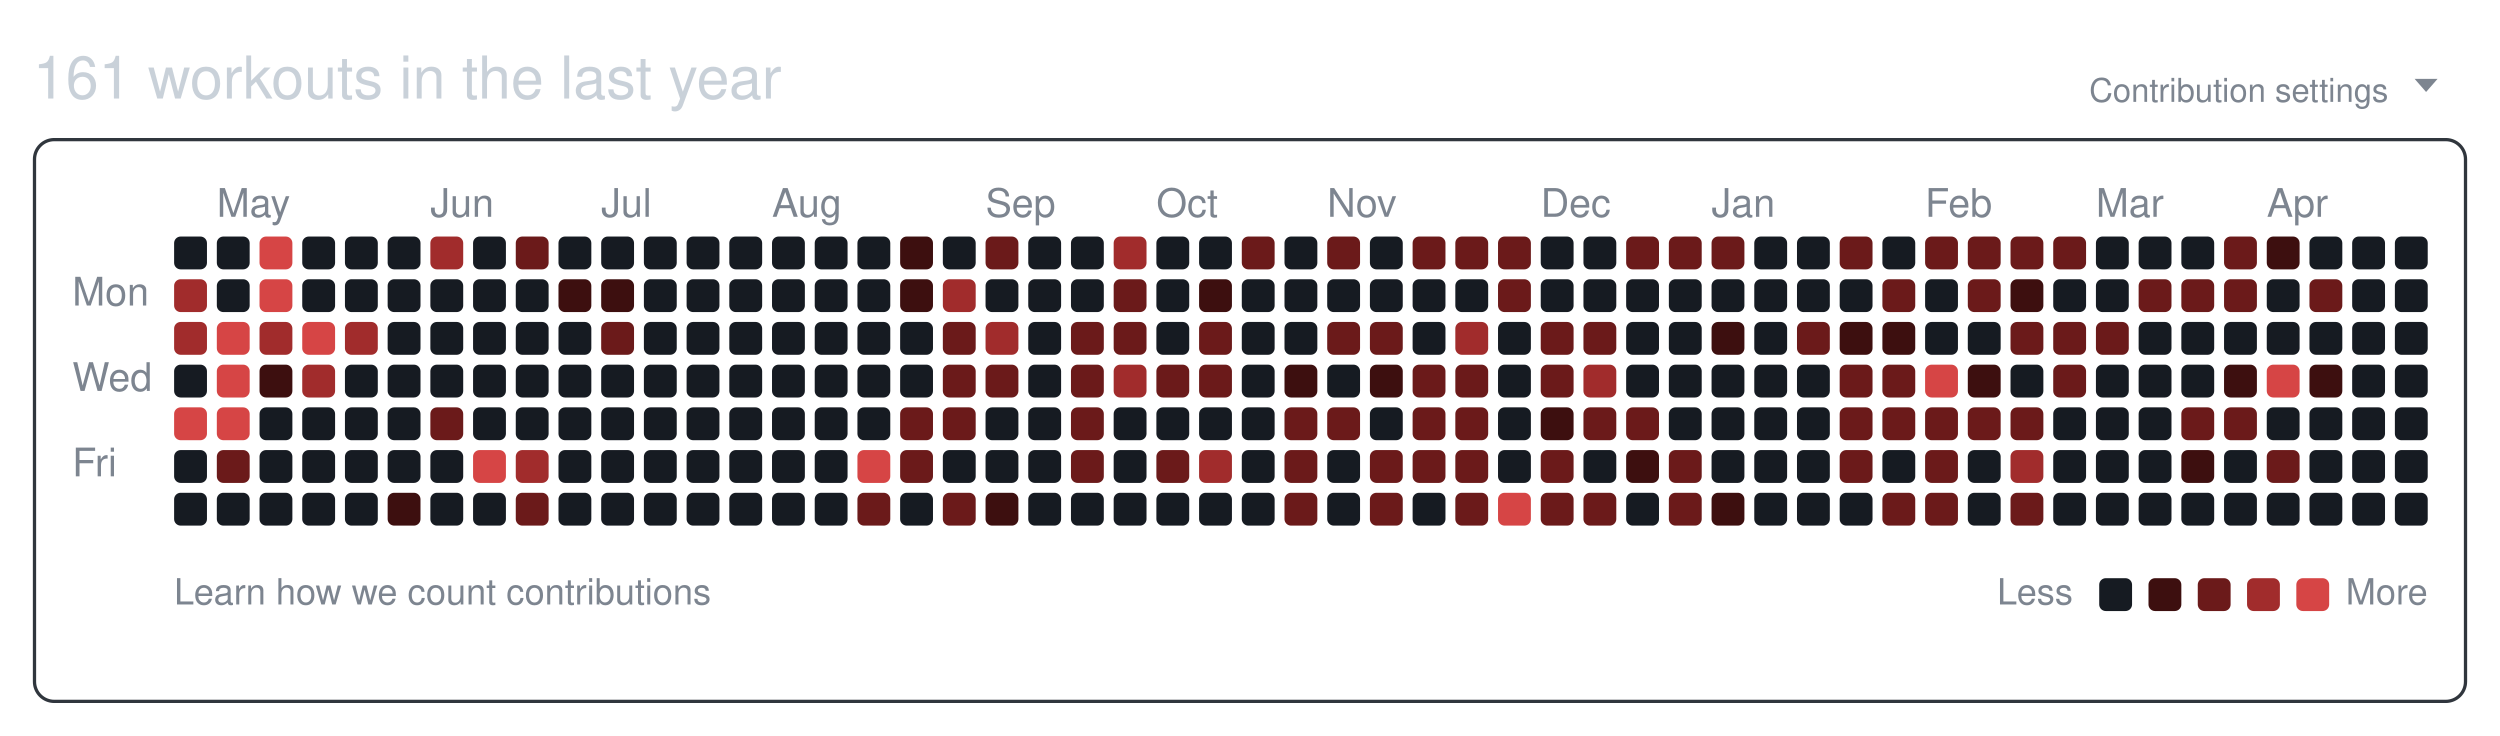
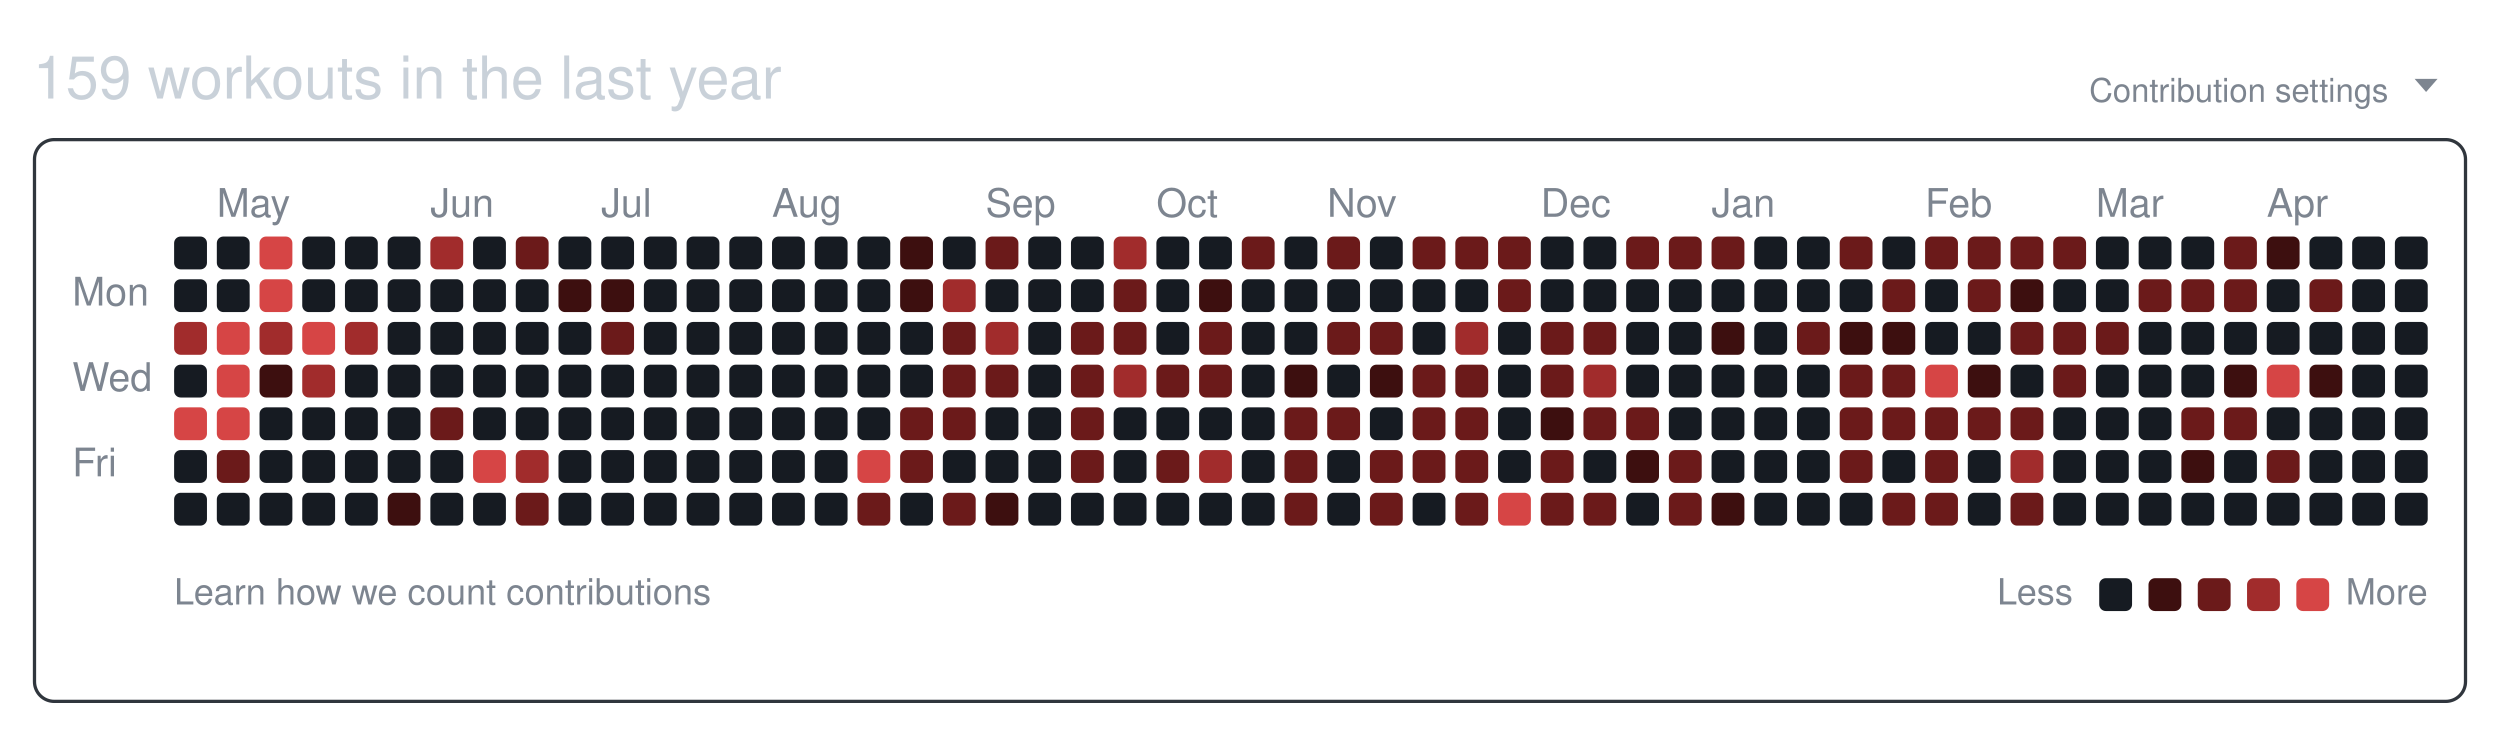
<svg xmlns="http://www.w3.org/2000/svg" width="761" height="224" viewBox="0 0 761 224" role="img" aria-labelledby="git-big-title">
-   <text class="summary" x="10" y="30" fill="#c9d1d9" font-size="18" font-family="-apple-system,BlinkMacSystemFont,Segoe UI,Helvetica,Arial,sans-serif">161 workouts in the last year</text>
+   <text class="summary" x="10" y="30" fill="#c9d1d9" font-size="18" font-family="-apple-system,BlinkMacSystemFont,Segoe UI,Helvetica,Arial,sans-serif">159 workouts in the last year</text>
  <text class="settings" x="727" y="31" text-anchor="end" fill="#7d8590" font-size="10" font-family="-apple-system,BlinkMacSystemFont,Segoe UI,Helvetica,Arial,sans-serif">Contribution settings</text>
  <path class="settings-caret" d="M0 0h7l-3.5 4z" fill="#7d8590" transform="translate(735,24)" />
  <rect class="card" x="10.5" y="42.5" width="740" height="171" rx="6" ry="6" fill="none" stroke="#30363d" />
  <text class="month" x="66" y="66" fill="#7d8590" font-size="12" font-family="-apple-system,BlinkMacSystemFont,Segoe UI,Helvetica,Arial,sans-serif">May</text>
  <text class="month" x="131" y="66" fill="#7d8590" font-size="12" font-family="-apple-system,BlinkMacSystemFont,Segoe UI,Helvetica,Arial,sans-serif">Jun</text>
  <text class="month" x="183" y="66" fill="#7d8590" font-size="12" font-family="-apple-system,BlinkMacSystemFont,Segoe UI,Helvetica,Arial,sans-serif">Jul</text>
  <text class="month" x="235" y="66" fill="#7d8590" font-size="12" font-family="-apple-system,BlinkMacSystemFont,Segoe UI,Helvetica,Arial,sans-serif">Aug</text>
  <text class="month" x="300" y="66" fill="#7d8590" font-size="12" font-family="-apple-system,BlinkMacSystemFont,Segoe UI,Helvetica,Arial,sans-serif">Sep</text>
  <text class="month" x="352" y="66" fill="#7d8590" font-size="12" font-family="-apple-system,BlinkMacSystemFont,Segoe UI,Helvetica,Arial,sans-serif">Oct</text>
  <text class="month" x="404" y="66" fill="#7d8590" font-size="12" font-family="-apple-system,BlinkMacSystemFont,Segoe UI,Helvetica,Arial,sans-serif">Nov</text>
  <text class="month" x="469" y="66" fill="#7d8590" font-size="12" font-family="-apple-system,BlinkMacSystemFont,Segoe UI,Helvetica,Arial,sans-serif">Dec</text>
  <text class="month" x="521" y="66" fill="#7d8590" font-size="12" font-family="-apple-system,BlinkMacSystemFont,Segoe UI,Helvetica,Arial,sans-serif">Jan</text>
  <text class="month" x="586" y="66" fill="#7d8590" font-size="12" font-family="-apple-system,BlinkMacSystemFont,Segoe UI,Helvetica,Arial,sans-serif">Feb</text>
  <text class="month" x="638" y="66" fill="#7d8590" font-size="12" font-family="-apple-system,BlinkMacSystemFont,Segoe UI,Helvetica,Arial,sans-serif">Mar</text>
  <text class="month" x="690" y="66" fill="#7d8590" font-size="12" font-family="-apple-system,BlinkMacSystemFont,Segoe UI,Helvetica,Arial,sans-serif">Apr</text>
  <text class="wday" x="22" y="93" fill="#7d8590" font-size="12" font-family="-apple-system,BlinkMacSystemFont,Segoe UI,Helvetica,Arial,sans-serif">Mon</text>
  <text class="wday" x="22" y="119" fill="#7d8590" font-size="12" font-family="-apple-system,BlinkMacSystemFont,Segoe UI,Helvetica,Arial,sans-serif">Wed</text>
  <text class="wday" x="22" y="145" fill="#7d8590" font-size="12" font-family="-apple-system,BlinkMacSystemFont,Segoe UI,Helvetica,Arial,sans-serif">Fri</text>
  <g>
    <rect class="day" width="10" height="10" x="53" y="72" rx="2" ry="2" data-date="2025-04-20" data-level="0" fill="#161b22" />
-     <rect class="day" width="10" height="10" x="53" y="85" rx="2" ry="2" data-date="2025-04-21" data-level="3" fill="#a12c2c" />
+     <rect class="day" width="10" height="10" x="53" y="85" rx="2" ry="2" data-date="2025-04-21" data-level="0" fill="#161b22" />
    <rect class="day" width="10" height="10" x="53" y="98" rx="2" ry="2" data-date="2025-04-22" data-level="3" fill="#a12c2c" />
    <rect class="day" width="10" height="10" x="53" y="111" rx="2" ry="2" data-date="2025-04-23" data-level="0" fill="#161b22" />
    <rect class="day" width="10" height="10" x="53" y="124" rx="2" ry="2" data-date="2025-04-24" data-level="4" fill="#d64545" />
    <rect class="day" width="10" height="10" x="53" y="137" rx="2" ry="2" data-date="2025-04-25" data-level="0" fill="#161b22" />
    <rect class="day" width="10" height="10" x="53" y="150" rx="2" ry="2" data-date="2025-04-26" data-level="0" fill="#161b22" />
    <rect class="day" width="10" height="10" x="66" y="72" rx="2" ry="2" data-date="2025-04-27" data-level="0" fill="#161b22" />
    <rect class="day" width="10" height="10" x="66" y="85" rx="2" ry="2" data-date="2025-04-28" data-level="0" fill="#161b22" />
    <rect class="day" width="10" height="10" x="66" y="98" rx="2" ry="2" data-date="2025-04-29" data-level="4" fill="#d64545" />
    <rect class="day" width="10" height="10" x="66" y="111" rx="2" ry="2" data-date="2025-04-30" data-level="4" fill="#d64545" />
    <rect class="day" width="10" height="10" x="66" y="124" rx="2" ry="2" data-date="2025-05-01" data-level="4" fill="#d64545" />
    <rect class="day" width="10" height="10" x="66" y="137" rx="2" ry="2" data-date="2025-05-02" data-level="2" fill="#6b1a1a" />
    <rect class="day" width="10" height="10" x="66" y="150" rx="2" ry="2" data-date="2025-05-03" data-level="0" fill="#161b22" />
    <rect class="day" width="10" height="10" x="79" y="72" rx="2" ry="2" data-date="2025-05-04" data-level="4" fill="#d64545" />
    <rect class="day" width="10" height="10" x="79" y="85" rx="2" ry="2" data-date="2025-05-05" data-level="4" fill="#d64545" />
    <rect class="day" width="10" height="10" x="79" y="98" rx="2" ry="2" data-date="2025-05-06" data-level="3" fill="#a12c2c" />
    <rect class="day" width="10" height="10" x="79" y="111" rx="2" ry="2" data-date="2025-05-07" data-level="1" fill="#3d0f0f" />
    <rect class="day" width="10" height="10" x="79" y="124" rx="2" ry="2" data-date="2025-05-08" data-level="0" fill="#161b22" />
    <rect class="day" width="10" height="10" x="79" y="137" rx="2" ry="2" data-date="2025-05-09" data-level="0" fill="#161b22" />
    <rect class="day" width="10" height="10" x="79" y="150" rx="2" ry="2" data-date="2025-05-10" data-level="0" fill="#161b22" />
    <rect class="day" width="10" height="10" x="92" y="72" rx="2" ry="2" data-date="2025-05-11" data-level="0" fill="#161b22" />
    <rect class="day" width="10" height="10" x="92" y="85" rx="2" ry="2" data-date="2025-05-12" data-level="0" fill="#161b22" />
    <rect class="day" width="10" height="10" x="92" y="98" rx="2" ry="2" data-date="2025-05-13" data-level="4" fill="#d64545" />
    <rect class="day" width="10" height="10" x="92" y="111" rx="2" ry="2" data-date="2025-05-14" data-level="3" fill="#a12c2c" />
    <rect class="day" width="10" height="10" x="92" y="124" rx="2" ry="2" data-date="2025-05-15" data-level="0" fill="#161b22" />
    <rect class="day" width="10" height="10" x="92" y="137" rx="2" ry="2" data-date="2025-05-16" data-level="0" fill="#161b22" />
    <rect class="day" width="10" height="10" x="92" y="150" rx="2" ry="2" data-date="2025-05-17" data-level="0" fill="#161b22" />
    <rect class="day" width="10" height="10" x="105" y="72" rx="2" ry="2" data-date="2025-05-18" data-level="0" fill="#161b22" />
    <rect class="day" width="10" height="10" x="105" y="85" rx="2" ry="2" data-date="2025-05-19" data-level="0" fill="#161b22" />
    <rect class="day" width="10" height="10" x="105" y="98" rx="2" ry="2" data-date="2025-05-20" data-level="3" fill="#a12c2c" />
    <rect class="day" width="10" height="10" x="105" y="111" rx="2" ry="2" data-date="2025-05-21" data-level="0" fill="#161b22" />
    <rect class="day" width="10" height="10" x="105" y="124" rx="2" ry="2" data-date="2025-05-22" data-level="0" fill="#161b22" />
    <rect class="day" width="10" height="10" x="105" y="137" rx="2" ry="2" data-date="2025-05-23" data-level="0" fill="#161b22" />
    <rect class="day" width="10" height="10" x="105" y="150" rx="2" ry="2" data-date="2025-05-24" data-level="0" fill="#161b22" />
    <rect class="day" width="10" height="10" x="118" y="72" rx="2" ry="2" data-date="2025-05-25" data-level="0" fill="#161b22" />
    <rect class="day" width="10" height="10" x="118" y="85" rx="2" ry="2" data-date="2025-05-26" data-level="0" fill="#161b22" />
    <rect class="day" width="10" height="10" x="118" y="98" rx="2" ry="2" data-date="2025-05-27" data-level="0" fill="#161b22" />
    <rect class="day" width="10" height="10" x="118" y="111" rx="2" ry="2" data-date="2025-05-28" data-level="0" fill="#161b22" />
    <rect class="day" width="10" height="10" x="118" y="124" rx="2" ry="2" data-date="2025-05-29" data-level="0" fill="#161b22" />
    <rect class="day" width="10" height="10" x="118" y="137" rx="2" ry="2" data-date="2025-05-30" data-level="0" fill="#161b22" />
    <rect class="day" width="10" height="10" x="118" y="150" rx="2" ry="2" data-date="2025-05-31" data-level="1" fill="#3d0f0f" />
    <rect class="day" width="10" height="10" x="131" y="72" rx="2" ry="2" data-date="2025-06-01" data-level="3" fill="#a12c2c" />
    <rect class="day" width="10" height="10" x="131" y="85" rx="2" ry="2" data-date="2025-06-02" data-level="0" fill="#161b22" />
    <rect class="day" width="10" height="10" x="131" y="98" rx="2" ry="2" data-date="2025-06-03" data-level="0" fill="#161b22" />
    <rect class="day" width="10" height="10" x="131" y="111" rx="2" ry="2" data-date="2025-06-04" data-level="0" fill="#161b22" />
    <rect class="day" width="10" height="10" x="131" y="124" rx="2" ry="2" data-date="2025-06-05" data-level="2" fill="#6b1a1a" />
    <rect class="day" width="10" height="10" x="131" y="137" rx="2" ry="2" data-date="2025-06-06" data-level="0" fill="#161b22" />
    <rect class="day" width="10" height="10" x="131" y="150" rx="2" ry="2" data-date="2025-06-07" data-level="0" fill="#161b22" />
    <rect class="day" width="10" height="10" x="144" y="72" rx="2" ry="2" data-date="2025-06-08" data-level="0" fill="#161b22" />
    <rect class="day" width="10" height="10" x="144" y="85" rx="2" ry="2" data-date="2025-06-09" data-level="0" fill="#161b22" />
    <rect class="day" width="10" height="10" x="144" y="98" rx="2" ry="2" data-date="2025-06-10" data-level="0" fill="#161b22" />
    <rect class="day" width="10" height="10" x="144" y="111" rx="2" ry="2" data-date="2025-06-11" data-level="0" fill="#161b22" />
    <rect class="day" width="10" height="10" x="144" y="124" rx="2" ry="2" data-date="2025-06-12" data-level="0" fill="#161b22" />
    <rect class="day" width="10" height="10" x="144" y="137" rx="2" ry="2" data-date="2025-06-13" data-level="4" fill="#d64545" />
    <rect class="day" width="10" height="10" x="144" y="150" rx="2" ry="2" data-date="2025-06-14" data-level="0" fill="#161b22" />
    <rect class="day" width="10" height="10" x="157" y="72" rx="2" ry="2" data-date="2025-06-15" data-level="2" fill="#6b1a1a" />
    <rect class="day" width="10" height="10" x="157" y="85" rx="2" ry="2" data-date="2025-06-16" data-level="0" fill="#161b22" />
    <rect class="day" width="10" height="10" x="157" y="98" rx="2" ry="2" data-date="2025-06-17" data-level="0" fill="#161b22" />
    <rect class="day" width="10" height="10" x="157" y="111" rx="2" ry="2" data-date="2025-06-18" data-level="0" fill="#161b22" />
    <rect class="day" width="10" height="10" x="157" y="124" rx="2" ry="2" data-date="2025-06-19" data-level="0" fill="#161b22" />
    <rect class="day" width="10" height="10" x="157" y="137" rx="2" ry="2" data-date="2025-06-20" data-level="3" fill="#a12c2c" />
    <rect class="day" width="10" height="10" x="157" y="150" rx="2" ry="2" data-date="2025-06-21" data-level="2" fill="#6b1a1a" />
    <rect class="day" width="10" height="10" x="170" y="72" rx="2" ry="2" data-date="2025-06-22" data-level="0" fill="#161b22" />
    <rect class="day" width="10" height="10" x="170" y="85" rx="2" ry="2" data-date="2025-06-23" data-level="1" fill="#3d0f0f" />
    <rect class="day" width="10" height="10" x="170" y="98" rx="2" ry="2" data-date="2025-06-24" data-level="0" fill="#161b22" />
    <rect class="day" width="10" height="10" x="170" y="111" rx="2" ry="2" data-date="2025-06-25" data-level="0" fill="#161b22" />
    <rect class="day" width="10" height="10" x="170" y="124" rx="2" ry="2" data-date="2025-06-26" data-level="0" fill="#161b22" />
    <rect class="day" width="10" height="10" x="170" y="137" rx="2" ry="2" data-date="2025-06-27" data-level="0" fill="#161b22" />
    <rect class="day" width="10" height="10" x="170" y="150" rx="2" ry="2" data-date="2025-06-28" data-level="0" fill="#161b22" />
    <rect class="day" width="10" height="10" x="183" y="72" rx="2" ry="2" data-date="2025-06-29" data-level="0" fill="#161b22" />
    <rect class="day" width="10" height="10" x="183" y="85" rx="2" ry="2" data-date="2025-06-30" data-level="1" fill="#3d0f0f" />
    <rect class="day" width="10" height="10" x="183" y="98" rx="2" ry="2" data-date="2025-07-01" data-level="2" fill="#6b1a1a" />
    <rect class="day" width="10" height="10" x="183" y="111" rx="2" ry="2" data-date="2025-07-02" data-level="0" fill="#161b22" />
    <rect class="day" width="10" height="10" x="183" y="124" rx="2" ry="2" data-date="2025-07-03" data-level="0" fill="#161b22" />
    <rect class="day" width="10" height="10" x="183" y="137" rx="2" ry="2" data-date="2025-07-04" data-level="0" fill="#161b22" />
    <rect class="day" width="10" height="10" x="183" y="150" rx="2" ry="2" data-date="2025-07-05" data-level="0" fill="#161b22" />
    <rect class="day" width="10" height="10" x="196" y="72" rx="2" ry="2" data-date="2025-07-06" data-level="0" fill="#161b22" />
    <rect class="day" width="10" height="10" x="196" y="85" rx="2" ry="2" data-date="2025-07-07" data-level="0" fill="#161b22" />
    <rect class="day" width="10" height="10" x="196" y="98" rx="2" ry="2" data-date="2025-07-08" data-level="0" fill="#161b22" />
    <rect class="day" width="10" height="10" x="196" y="111" rx="2" ry="2" data-date="2025-07-09" data-level="0" fill="#161b22" />
    <rect class="day" width="10" height="10" x="196" y="124" rx="2" ry="2" data-date="2025-07-10" data-level="0" fill="#161b22" />
    <rect class="day" width="10" height="10" x="196" y="137" rx="2" ry="2" data-date="2025-07-11" data-level="0" fill="#161b22" />
    <rect class="day" width="10" height="10" x="196" y="150" rx="2" ry="2" data-date="2025-07-12" data-level="0" fill="#161b22" />
    <rect class="day" width="10" height="10" x="209" y="72" rx="2" ry="2" data-date="2025-07-13" data-level="0" fill="#161b22" />
    <rect class="day" width="10" height="10" x="209" y="85" rx="2" ry="2" data-date="2025-07-14" data-level="0" fill="#161b22" />
    <rect class="day" width="10" height="10" x="209" y="98" rx="2" ry="2" data-date="2025-07-15" data-level="0" fill="#161b22" />
    <rect class="day" width="10" height="10" x="209" y="111" rx="2" ry="2" data-date="2025-07-16" data-level="0" fill="#161b22" />
    <rect class="day" width="10" height="10" x="209" y="124" rx="2" ry="2" data-date="2025-07-17" data-level="0" fill="#161b22" />
    <rect class="day" width="10" height="10" x="209" y="137" rx="2" ry="2" data-date="2025-07-18" data-level="0" fill="#161b22" />
    <rect class="day" width="10" height="10" x="209" y="150" rx="2" ry="2" data-date="2025-07-19" data-level="0" fill="#161b22" />
    <rect class="day" width="10" height="10" x="222" y="72" rx="2" ry="2" data-date="2025-07-20" data-level="0" fill="#161b22" />
    <rect class="day" width="10" height="10" x="222" y="85" rx="2" ry="2" data-date="2025-07-21" data-level="0" fill="#161b22" />
    <rect class="day" width="10" height="10" x="222" y="98" rx="2" ry="2" data-date="2025-07-22" data-level="0" fill="#161b22" />
    <rect class="day" width="10" height="10" x="222" y="111" rx="2" ry="2" data-date="2025-07-23" data-level="0" fill="#161b22" />
    <rect class="day" width="10" height="10" x="222" y="124" rx="2" ry="2" data-date="2025-07-24" data-level="0" fill="#161b22" />
    <rect class="day" width="10" height="10" x="222" y="137" rx="2" ry="2" data-date="2025-07-25" data-level="0" fill="#161b22" />
    <rect class="day" width="10" height="10" x="222" y="150" rx="2" ry="2" data-date="2025-07-26" data-level="0" fill="#161b22" />
    <rect class="day" width="10" height="10" x="235" y="72" rx="2" ry="2" data-date="2025-07-27" data-level="0" fill="#161b22" />
    <rect class="day" width="10" height="10" x="235" y="85" rx="2" ry="2" data-date="2025-07-28" data-level="0" fill="#161b22" />
    <rect class="day" width="10" height="10" x="235" y="98" rx="2" ry="2" data-date="2025-07-29" data-level="0" fill="#161b22" />
    <rect class="day" width="10" height="10" x="235" y="111" rx="2" ry="2" data-date="2025-07-30" data-level="0" fill="#161b22" />
    <rect class="day" width="10" height="10" x="235" y="124" rx="2" ry="2" data-date="2025-07-31" data-level="0" fill="#161b22" />
    <rect class="day" width="10" height="10" x="235" y="137" rx="2" ry="2" data-date="2025-08-01" data-level="0" fill="#161b22" />
    <rect class="day" width="10" height="10" x="235" y="150" rx="2" ry="2" data-date="2025-08-02" data-level="0" fill="#161b22" />
    <rect class="day" width="10" height="10" x="248" y="72" rx="2" ry="2" data-date="2025-08-03" data-level="0" fill="#161b22" />
    <rect class="day" width="10" height="10" x="248" y="85" rx="2" ry="2" data-date="2025-08-04" data-level="0" fill="#161b22" />
    <rect class="day" width="10" height="10" x="248" y="98" rx="2" ry="2" data-date="2025-08-05" data-level="0" fill="#161b22" />
    <rect class="day" width="10" height="10" x="248" y="111" rx="2" ry="2" data-date="2025-08-06" data-level="0" fill="#161b22" />
    <rect class="day" width="10" height="10" x="248" y="124" rx="2" ry="2" data-date="2025-08-07" data-level="0" fill="#161b22" />
    <rect class="day" width="10" height="10" x="248" y="137" rx="2" ry="2" data-date="2025-08-08" data-level="0" fill="#161b22" />
    <rect class="day" width="10" height="10" x="248" y="150" rx="2" ry="2" data-date="2025-08-09" data-level="0" fill="#161b22" />
    <rect class="day" width="10" height="10" x="261" y="72" rx="2" ry="2" data-date="2025-08-10" data-level="0" fill="#161b22" />
    <rect class="day" width="10" height="10" x="261" y="85" rx="2" ry="2" data-date="2025-08-11" data-level="0" fill="#161b22" />
    <rect class="day" width="10" height="10" x="261" y="98" rx="2" ry="2" data-date="2025-08-12" data-level="0" fill="#161b22" />
    <rect class="day" width="10" height="10" x="261" y="111" rx="2" ry="2" data-date="2025-08-13" data-level="0" fill="#161b22" />
    <rect class="day" width="10" height="10" x="261" y="124" rx="2" ry="2" data-date="2025-08-14" data-level="0" fill="#161b22" />
    <rect class="day" width="10" height="10" x="261" y="137" rx="2" ry="2" data-date="2025-08-15" data-level="4" fill="#d64545" />
    <rect class="day" width="10" height="10" x="261" y="150" rx="2" ry="2" data-date="2025-08-16" data-level="2" fill="#6b1a1a" />
    <rect class="day" width="10" height="10" x="274" y="72" rx="2" ry="2" data-date="2025-08-17" data-level="1" fill="#3d0f0f" />
    <rect class="day" width="10" height="10" x="274" y="85" rx="2" ry="2" data-date="2025-08-18" data-level="1" fill="#3d0f0f" />
    <rect class="day" width="10" height="10" x="274" y="98" rx="2" ry="2" data-date="2025-08-19" data-level="0" fill="#161b22" />
    <rect class="day" width="10" height="10" x="274" y="111" rx="2" ry="2" data-date="2025-08-20" data-level="0" fill="#161b22" />
    <rect class="day" width="10" height="10" x="274" y="124" rx="2" ry="2" data-date="2025-08-21" data-level="2" fill="#6b1a1a" />
    <rect class="day" width="10" height="10" x="274" y="137" rx="2" ry="2" data-date="2025-08-22" data-level="2" fill="#6b1a1a" />
    <rect class="day" width="10" height="10" x="274" y="150" rx="2" ry="2" data-date="2025-08-23" data-level="0" fill="#161b22" />
    <rect class="day" width="10" height="10" x="287" y="72" rx="2" ry="2" data-date="2025-08-24" data-level="0" fill="#161b22" />
    <rect class="day" width="10" height="10" x="287" y="85" rx="2" ry="2" data-date="2025-08-25" data-level="3" fill="#a12c2c" />
    <rect class="day" width="10" height="10" x="287" y="98" rx="2" ry="2" data-date="2025-08-26" data-level="2" fill="#6b1a1a" />
    <rect class="day" width="10" height="10" x="287" y="111" rx="2" ry="2" data-date="2025-08-27" data-level="2" fill="#6b1a1a" />
    <rect class="day" width="10" height="10" x="287" y="124" rx="2" ry="2" data-date="2025-08-28" data-level="2" fill="#6b1a1a" />
    <rect class="day" width="10" height="10" x="287" y="137" rx="2" ry="2" data-date="2025-08-29" data-level="0" fill="#161b22" />
    <rect class="day" width="10" height="10" x="287" y="150" rx="2" ry="2" data-date="2025-08-30" data-level="2" fill="#6b1a1a" />
    <rect class="day" width="10" height="10" x="300" y="72" rx="2" ry="2" data-date="2025-08-31" data-level="2" fill="#6b1a1a" />
    <rect class="day" width="10" height="10" x="300" y="85" rx="2" ry="2" data-date="2025-09-01" data-level="0" fill="#161b22" />
    <rect class="day" width="10" height="10" x="300" y="98" rx="2" ry="2" data-date="2025-09-02" data-level="3" fill="#a12c2c" />
    <rect class="day" width="10" height="10" x="300" y="111" rx="2" ry="2" data-date="2025-09-03" data-level="2" fill="#6b1a1a" />
    <rect class="day" width="10" height="10" x="300" y="124" rx="2" ry="2" data-date="2025-09-04" data-level="0" fill="#161b22" />
    <rect class="day" width="10" height="10" x="300" y="137" rx="2" ry="2" data-date="2025-09-05" data-level="0" fill="#161b22" />
    <rect class="day" width="10" height="10" x="300" y="150" rx="2" ry="2" data-date="2025-09-06" data-level="1" fill="#3d0f0f" />
    <rect class="day" width="10" height="10" x="313" y="72" rx="2" ry="2" data-date="2025-09-07" data-level="0" fill="#161b22" />
    <rect class="day" width="10" height="10" x="313" y="85" rx="2" ry="2" data-date="2025-09-08" data-level="0" fill="#161b22" />
    <rect class="day" width="10" height="10" x="313" y="98" rx="2" ry="2" data-date="2025-09-09" data-level="0" fill="#161b22" />
    <rect class="day" width="10" height="10" x="313" y="111" rx="2" ry="2" data-date="2025-09-10" data-level="0" fill="#161b22" />
    <rect class="day" width="10" height="10" x="313" y="124" rx="2" ry="2" data-date="2025-09-11" data-level="0" fill="#161b22" />
    <rect class="day" width="10" height="10" x="313" y="137" rx="2" ry="2" data-date="2025-09-12" data-level="0" fill="#161b22" />
    <rect class="day" width="10" height="10" x="313" y="150" rx="2" ry="2" data-date="2025-09-13" data-level="0" fill="#161b22" />
    <rect class="day" width="10" height="10" x="326" y="72" rx="2" ry="2" data-date="2025-09-14" data-level="0" fill="#161b22" />
    <rect class="day" width="10" height="10" x="326" y="85" rx="2" ry="2" data-date="2025-09-15" data-level="0" fill="#161b22" />
    <rect class="day" width="10" height="10" x="326" y="98" rx="2" ry="2" data-date="2025-09-16" data-level="2" fill="#6b1a1a" />
    <rect class="day" width="10" height="10" x="326" y="111" rx="2" ry="2" data-date="2025-09-17" data-level="2" fill="#6b1a1a" />
    <rect class="day" width="10" height="10" x="326" y="124" rx="2" ry="2" data-date="2025-09-18" data-level="2" fill="#6b1a1a" />
    <rect class="day" width="10" height="10" x="326" y="137" rx="2" ry="2" data-date="2025-09-19" data-level="2" fill="#6b1a1a" />
    <rect class="day" width="10" height="10" x="326" y="150" rx="2" ry="2" data-date="2025-09-20" data-level="0" fill="#161b22" />
    <rect class="day" width="10" height="10" x="339" y="72" rx="2" ry="2" data-date="2025-09-21" data-level="3" fill="#a12c2c" />
    <rect class="day" width="10" height="10" x="339" y="85" rx="2" ry="2" data-date="2025-09-22" data-level="2" fill="#6b1a1a" />
    <rect class="day" width="10" height="10" x="339" y="98" rx="2" ry="2" data-date="2025-09-23" data-level="2" fill="#6b1a1a" />
    <rect class="day" width="10" height="10" x="339" y="111" rx="2" ry="2" data-date="2025-09-24" data-level="3" fill="#a12c2c" />
    <rect class="day" width="10" height="10" x="339" y="124" rx="2" ry="2" data-date="2025-09-25" data-level="0" fill="#161b22" />
    <rect class="day" width="10" height="10" x="339" y="137" rx="2" ry="2" data-date="2025-09-26" data-level="0" fill="#161b22" />
    <rect class="day" width="10" height="10" x="339" y="150" rx="2" ry="2" data-date="2025-09-27" data-level="0" fill="#161b22" />
    <rect class="day" width="10" height="10" x="352" y="72" rx="2" ry="2" data-date="2025-09-28" data-level="0" fill="#161b22" />
    <rect class="day" width="10" height="10" x="352" y="85" rx="2" ry="2" data-date="2025-09-29" data-level="0" fill="#161b22" />
    <rect class="day" width="10" height="10" x="352" y="98" rx="2" ry="2" data-date="2025-09-30" data-level="0" fill="#161b22" />
    <rect class="day" width="10" height="10" x="352" y="111" rx="2" ry="2" data-date="2025-10-01" data-level="2" fill="#6b1a1a" />
    <rect class="day" width="10" height="10" x="352" y="124" rx="2" ry="2" data-date="2025-10-02" data-level="0" fill="#161b22" />
    <rect class="day" width="10" height="10" x="352" y="137" rx="2" ry="2" data-date="2025-10-03" data-level="2" fill="#6b1a1a" />
    <rect class="day" width="10" height="10" x="352" y="150" rx="2" ry="2" data-date="2025-10-04" data-level="0" fill="#161b22" />
    <rect class="day" width="10" height="10" x="365" y="72" rx="2" ry="2" data-date="2025-10-05" data-level="0" fill="#161b22" />
    <rect class="day" width="10" height="10" x="365" y="85" rx="2" ry="2" data-date="2025-10-06" data-level="1" fill="#3d0f0f" />
    <rect class="day" width="10" height="10" x="365" y="98" rx="2" ry="2" data-date="2025-10-07" data-level="2" fill="#6b1a1a" />
    <rect class="day" width="10" height="10" x="365" y="111" rx="2" ry="2" data-date="2025-10-08" data-level="2" fill="#6b1a1a" />
    <rect class="day" width="10" height="10" x="365" y="124" rx="2" ry="2" data-date="2025-10-09" data-level="0" fill="#161b22" />
    <rect class="day" width="10" height="10" x="365" y="137" rx="2" ry="2" data-date="2025-10-10" data-level="3" fill="#a12c2c" />
    <rect class="day" width="10" height="10" x="365" y="150" rx="2" ry="2" data-date="2025-10-11" data-level="0" fill="#161b22" />
    <rect class="day" width="10" height="10" x="378" y="72" rx="2" ry="2" data-date="2025-10-12" data-level="2" fill="#6b1a1a" />
    <rect class="day" width="10" height="10" x="378" y="85" rx="2" ry="2" data-date="2025-10-13" data-level="0" fill="#161b22" />
    <rect class="day" width="10" height="10" x="378" y="98" rx="2" ry="2" data-date="2025-10-14" data-level="0" fill="#161b22" />
    <rect class="day" width="10" height="10" x="378" y="111" rx="2" ry="2" data-date="2025-10-15" data-level="0" fill="#161b22" />
    <rect class="day" width="10" height="10" x="378" y="124" rx="2" ry="2" data-date="2025-10-16" data-level="0" fill="#161b22" />
    <rect class="day" width="10" height="10" x="378" y="137" rx="2" ry="2" data-date="2025-10-17" data-level="0" fill="#161b22" />
    <rect class="day" width="10" height="10" x="378" y="150" rx="2" ry="2" data-date="2025-10-18" data-level="0" fill="#161b22" />
    <rect class="day" width="10" height="10" x="391" y="72" rx="2" ry="2" data-date="2025-10-19" data-level="0" fill="#161b22" />
    <rect class="day" width="10" height="10" x="391" y="85" rx="2" ry="2" data-date="2025-10-20" data-level="0" fill="#161b22" />
    <rect class="day" width="10" height="10" x="391" y="98" rx="2" ry="2" data-date="2025-10-21" data-level="0" fill="#161b22" />
    <rect class="day" width="10" height="10" x="391" y="111" rx="2" ry="2" data-date="2025-10-22" data-level="1" fill="#3d0f0f" />
    <rect class="day" width="10" height="10" x="391" y="124" rx="2" ry="2" data-date="2025-10-23" data-level="2" fill="#6b1a1a" />
    <rect class="day" width="10" height="10" x="391" y="137" rx="2" ry="2" data-date="2025-10-24" data-level="2" fill="#6b1a1a" />
    <rect class="day" width="10" height="10" x="391" y="150" rx="2" ry="2" data-date="2025-10-25" data-level="2" fill="#6b1a1a" />
    <rect class="day" width="10" height="10" x="404" y="72" rx="2" ry="2" data-date="2025-10-26" data-level="2" fill="#6b1a1a" />
    <rect class="day" width="10" height="10" x="404" y="85" rx="2" ry="2" data-date="2025-10-27" data-level="0" fill="#161b22" />
    <rect class="day" width="10" height="10" x="404" y="98" rx="2" ry="2" data-date="2025-10-28" data-level="2" fill="#6b1a1a" />
    <rect class="day" width="10" height="10" x="404" y="111" rx="2" ry="2" data-date="2025-10-29" data-level="0" fill="#161b22" />
    <rect class="day" width="10" height="10" x="404" y="124" rx="2" ry="2" data-date="2025-10-30" data-level="2" fill="#6b1a1a" />
    <rect class="day" width="10" height="10" x="404" y="137" rx="2" ry="2" data-date="2025-10-31" data-level="0" fill="#161b22" />
    <rect class="day" width="10" height="10" x="404" y="150" rx="2" ry="2" data-date="2025-11-01" data-level="0" fill="#161b22" />
    <rect class="day" width="10" height="10" x="417" y="72" rx="2" ry="2" data-date="2025-11-02" data-level="0" fill="#161b22" />
    <rect class="day" width="10" height="10" x="417" y="85" rx="2" ry="2" data-date="2025-11-03" data-level="0" fill="#161b22" />
    <rect class="day" width="10" height="10" x="417" y="98" rx="2" ry="2" data-date="2025-11-04" data-level="2" fill="#6b1a1a" />
    <rect class="day" width="10" height="10" x="417" y="111" rx="2" ry="2" data-date="2025-11-05" data-level="1" fill="#3d0f0f" />
    <rect class="day" width="10" height="10" x="417" y="124" rx="2" ry="2" data-date="2025-11-06" data-level="0" fill="#161b22" />
    <rect class="day" width="10" height="10" x="417" y="137" rx="2" ry="2" data-date="2025-11-07" data-level="2" fill="#6b1a1a" />
    <rect class="day" width="10" height="10" x="417" y="150" rx="2" ry="2" data-date="2025-11-08" data-level="2" fill="#6b1a1a" />
    <rect class="day" width="10" height="10" x="430" y="72" rx="2" ry="2" data-date="2025-11-09" data-level="2" fill="#6b1a1a" />
    <rect class="day" width="10" height="10" x="430" y="85" rx="2" ry="2" data-date="2025-11-10" data-level="0" fill="#161b22" />
    <rect class="day" width="10" height="10" x="430" y="98" rx="2" ry="2" data-date="2025-11-11" data-level="0" fill="#161b22" />
    <rect class="day" width="10" height="10" x="430" y="111" rx="2" ry="2" data-date="2025-11-12" data-level="2" fill="#6b1a1a" />
    <rect class="day" width="10" height="10" x="430" y="124" rx="2" ry="2" data-date="2025-11-13" data-level="2" fill="#6b1a1a" />
    <rect class="day" width="10" height="10" x="430" y="137" rx="2" ry="2" data-date="2025-11-14" data-level="2" fill="#6b1a1a" />
    <rect class="day" width="10" height="10" x="430" y="150" rx="2" ry="2" data-date="2025-11-15" data-level="0" fill="#161b22" />
    <rect class="day" width="10" height="10" x="443" y="72" rx="2" ry="2" data-date="2025-11-16" data-level="2" fill="#6b1a1a" />
    <rect class="day" width="10" height="10" x="443" y="85" rx="2" ry="2" data-date="2025-11-17" data-level="0" fill="#161b22" />
    <rect class="day" width="10" height="10" x="443" y="98" rx="2" ry="2" data-date="2025-11-18" data-level="3" fill="#a12c2c" />
    <rect class="day" width="10" height="10" x="443" y="111" rx="2" ry="2" data-date="2025-11-19" data-level="2" fill="#6b1a1a" />
    <rect class="day" width="10" height="10" x="443" y="124" rx="2" ry="2" data-date="2025-11-20" data-level="2" fill="#6b1a1a" />
    <rect class="day" width="10" height="10" x="443" y="137" rx="2" ry="2" data-date="2025-11-21" data-level="2" fill="#6b1a1a" />
    <rect class="day" width="10" height="10" x="443" y="150" rx="2" ry="2" data-date="2025-11-22" data-level="2" fill="#6b1a1a" />
    <rect class="day" width="10" height="10" x="456" y="72" rx="2" ry="2" data-date="2025-11-23" data-level="2" fill="#6b1a1a" />
    <rect class="day" width="10" height="10" x="456" y="85" rx="2" ry="2" data-date="2025-11-24" data-level="2" fill="#6b1a1a" />
    <rect class="day" width="10" height="10" x="456" y="98" rx="2" ry="2" data-date="2025-11-25" data-level="0" fill="#161b22" />
    <rect class="day" width="10" height="10" x="456" y="111" rx="2" ry="2" data-date="2025-11-26" data-level="0" fill="#161b22" />
    <rect class="day" width="10" height="10" x="456" y="124" rx="2" ry="2" data-date="2025-11-27" data-level="0" fill="#161b22" />
    <rect class="day" width="10" height="10" x="456" y="137" rx="2" ry="2" data-date="2025-11-28" data-level="0" fill="#161b22" />
    <rect class="day" width="10" height="10" x="456" y="150" rx="2" ry="2" data-date="2025-11-29" data-level="4" fill="#d64545" />
    <rect class="day" width="10" height="10" x="469" y="72" rx="2" ry="2" data-date="2025-11-30" data-level="0" fill="#161b22" />
    <rect class="day" width="10" height="10" x="469" y="85" rx="2" ry="2" data-date="2025-12-01" data-level="0" fill="#161b22" />
    <rect class="day" width="10" height="10" x="469" y="98" rx="2" ry="2" data-date="2025-12-02" data-level="2" fill="#6b1a1a" />
    <rect class="day" width="10" height="10" x="469" y="111" rx="2" ry="2" data-date="2025-12-03" data-level="2" fill="#6b1a1a" />
    <rect class="day" width="10" height="10" x="469" y="124" rx="2" ry="2" data-date="2025-12-04" data-level="1" fill="#3d0f0f" />
    <rect class="day" width="10" height="10" x="469" y="137" rx="2" ry="2" data-date="2025-12-05" data-level="2" fill="#6b1a1a" />
    <rect class="day" width="10" height="10" x="469" y="150" rx="2" ry="2" data-date="2025-12-06" data-level="2" fill="#6b1a1a" />
    <rect class="day" width="10" height="10" x="482" y="72" rx="2" ry="2" data-date="2025-12-07" data-level="0" fill="#161b22" />
    <rect class="day" width="10" height="10" x="482" y="85" rx="2" ry="2" data-date="2025-12-08" data-level="0" fill="#161b22" />
    <rect class="day" width="10" height="10" x="482" y="98" rx="2" ry="2" data-date="2025-12-09" data-level="2" fill="#6b1a1a" />
    <rect class="day" width="10" height="10" x="482" y="111" rx="2" ry="2" data-date="2025-12-10" data-level="3" fill="#a12c2c" />
    <rect class="day" width="10" height="10" x="482" y="124" rx="2" ry="2" data-date="2025-12-11" data-level="2" fill="#6b1a1a" />
    <rect class="day" width="10" height="10" x="482" y="137" rx="2" ry="2" data-date="2025-12-12" data-level="0" fill="#161b22" />
    <rect class="day" width="10" height="10" x="482" y="150" rx="2" ry="2" data-date="2025-12-13" data-level="2" fill="#6b1a1a" />
    <rect class="day" width="10" height="10" x="495" y="72" rx="2" ry="2" data-date="2025-12-14" data-level="2" fill="#6b1a1a" />
    <rect class="day" width="10" height="10" x="495" y="85" rx="2" ry="2" data-date="2025-12-15" data-level="0" fill="#161b22" />
    <rect class="day" width="10" height="10" x="495" y="98" rx="2" ry="2" data-date="2025-12-16" data-level="0" fill="#161b22" />
    <rect class="day" width="10" height="10" x="495" y="111" rx="2" ry="2" data-date="2025-12-17" data-level="0" fill="#161b22" />
    <rect class="day" width="10" height="10" x="495" y="124" rx="2" ry="2" data-date="2025-12-18" data-level="2" fill="#6b1a1a" />
    <rect class="day" width="10" height="10" x="495" y="137" rx="2" ry="2" data-date="2025-12-19" data-level="1" fill="#3d0f0f" />
    <rect class="day" width="10" height="10" x="495" y="150" rx="2" ry="2" data-date="2025-12-20" data-level="0" fill="#161b22" />
    <rect class="day" width="10" height="10" x="508" y="72" rx="2" ry="2" data-date="2025-12-21" data-level="2" fill="#6b1a1a" />
    <rect class="day" width="10" height="10" x="508" y="85" rx="2" ry="2" data-date="2025-12-22" data-level="0" fill="#161b22" />
    <rect class="day" width="10" height="10" x="508" y="98" rx="2" ry="2" data-date="2025-12-23" data-level="0" fill="#161b22" />
    <rect class="day" width="10" height="10" x="508" y="111" rx="2" ry="2" data-date="2025-12-24" data-level="0" fill="#161b22" />
    <rect class="day" width="10" height="10" x="508" y="124" rx="2" ry="2" data-date="2025-12-25" data-level="0" fill="#161b22" />
    <rect class="day" width="10" height="10" x="508" y="137" rx="2" ry="2" data-date="2025-12-26" data-level="2" fill="#6b1a1a" />
    <rect class="day" width="10" height="10" x="508" y="150" rx="2" ry="2" data-date="2025-12-27" data-level="2" fill="#6b1a1a" />
    <rect class="day" width="10" height="10" x="521" y="72" rx="2" ry="2" data-date="2025-12-28" data-level="2" fill="#6b1a1a" />
    <rect class="day" width="10" height="10" x="521" y="85" rx="2" ry="2" data-date="2025-12-29" data-level="0" fill="#161b22" />
    <rect class="day" width="10" height="10" x="521" y="98" rx="2" ry="2" data-date="2025-12-30" data-level="1" fill="#3d0f0f" />
    <rect class="day" width="10" height="10" x="521" y="111" rx="2" ry="2" data-date="2025-12-31" data-level="0" fill="#161b22" />
    <rect class="day" width="10" height="10" x="521" y="124" rx="2" ry="2" data-date="2026-01-01" data-level="0" fill="#161b22" />
    <rect class="day" width="10" height="10" x="521" y="137" rx="2" ry="2" data-date="2026-01-02" data-level="0" fill="#161b22" />
    <rect class="day" width="10" height="10" x="521" y="150" rx="2" ry="2" data-date="2026-01-03" data-level="1" fill="#3d0f0f" />
    <rect class="day" width="10" height="10" x="534" y="72" rx="2" ry="2" data-date="2026-01-04" data-level="0" fill="#161b22" />
    <rect class="day" width="10" height="10" x="534" y="85" rx="2" ry="2" data-date="2026-01-05" data-level="0" fill="#161b22" />
    <rect class="day" width="10" height="10" x="534" y="98" rx="2" ry="2" data-date="2026-01-06" data-level="0" fill="#161b22" />
    <rect class="day" width="10" height="10" x="534" y="111" rx="2" ry="2" data-date="2026-01-07" data-level="0" fill="#161b22" />
    <rect class="day" width="10" height="10" x="534" y="124" rx="2" ry="2" data-date="2026-01-08" data-level="0" fill="#161b22" />
    <rect class="day" width="10" height="10" x="534" y="137" rx="2" ry="2" data-date="2026-01-09" data-level="0" fill="#161b22" />
    <rect class="day" width="10" height="10" x="534" y="150" rx="2" ry="2" data-date="2026-01-10" data-level="0" fill="#161b22" />
    <rect class="day" width="10" height="10" x="547" y="72" rx="2" ry="2" data-date="2026-01-11" data-level="0" fill="#161b22" />
    <rect class="day" width="10" height="10" x="547" y="85" rx="2" ry="2" data-date="2026-01-12" data-level="0" fill="#161b22" />
    <rect class="day" width="10" height="10" x="547" y="98" rx="2" ry="2" data-date="2026-01-13" data-level="2" fill="#6b1a1a" />
    <rect class="day" width="10" height="10" x="547" y="111" rx="2" ry="2" data-date="2026-01-14" data-level="0" fill="#161b22" />
    <rect class="day" width="10" height="10" x="547" y="124" rx="2" ry="2" data-date="2026-01-15" data-level="0" fill="#161b22" />
    <rect class="day" width="10" height="10" x="547" y="137" rx="2" ry="2" data-date="2026-01-16" data-level="0" fill="#161b22" />
    <rect class="day" width="10" height="10" x="547" y="150" rx="2" ry="2" data-date="2026-01-17" data-level="0" fill="#161b22" />
    <rect class="day" width="10" height="10" x="560" y="72" rx="2" ry="2" data-date="2026-01-18" data-level="2" fill="#6b1a1a" />
    <rect class="day" width="10" height="10" x="560" y="85" rx="2" ry="2" data-date="2026-01-19" data-level="0" fill="#161b22" />
    <rect class="day" width="10" height="10" x="560" y="98" rx="2" ry="2" data-date="2026-01-20" data-level="1" fill="#3d0f0f" />
    <rect class="day" width="10" height="10" x="560" y="111" rx="2" ry="2" data-date="2026-01-21" data-level="2" fill="#6b1a1a" />
    <rect class="day" width="10" height="10" x="560" y="124" rx="2" ry="2" data-date="2026-01-22" data-level="2" fill="#6b1a1a" />
    <rect class="day" width="10" height="10" x="560" y="137" rx="2" ry="2" data-date="2026-01-23" data-level="2" fill="#6b1a1a" />
    <rect class="day" width="10" height="10" x="560" y="150" rx="2" ry="2" data-date="2026-01-24" data-level="0" fill="#161b22" />
    <rect class="day" width="10" height="10" x="573" y="72" rx="2" ry="2" data-date="2026-01-25" data-level="0" fill="#161b22" />
    <rect class="day" width="10" height="10" x="573" y="85" rx="2" ry="2" data-date="2026-01-26" data-level="2" fill="#6b1a1a" />
    <rect class="day" width="10" height="10" x="573" y="98" rx="2" ry="2" data-date="2026-01-27" data-level="1" fill="#3d0f0f" />
    <rect class="day" width="10" height="10" x="573" y="111" rx="2" ry="2" data-date="2026-01-28" data-level="2" fill="#6b1a1a" />
    <rect class="day" width="10" height="10" x="573" y="124" rx="2" ry="2" data-date="2026-01-29" data-level="2" fill="#6b1a1a" />
    <rect class="day" width="10" height="10" x="573" y="137" rx="2" ry="2" data-date="2026-01-30" data-level="0" fill="#161b22" />
    <rect class="day" width="10" height="10" x="573" y="150" rx="2" ry="2" data-date="2026-01-31" data-level="2" fill="#6b1a1a" />
    <rect class="day" width="10" height="10" x="586" y="72" rx="2" ry="2" data-date="2026-02-01" data-level="2" fill="#6b1a1a" />
    <rect class="day" width="10" height="10" x="586" y="85" rx="2" ry="2" data-date="2026-02-02" data-level="0" fill="#161b22" />
    <rect class="day" width="10" height="10" x="586" y="98" rx="2" ry="2" data-date="2026-02-03" data-level="0" fill="#161b22" />
    <rect class="day" width="10" height="10" x="586" y="111" rx="2" ry="2" data-date="2026-02-04" data-level="4" fill="#d64545" />
    <rect class="day" width="10" height="10" x="586" y="124" rx="2" ry="2" data-date="2026-02-05" data-level="2" fill="#6b1a1a" />
    <rect class="day" width="10" height="10" x="586" y="137" rx="2" ry="2" data-date="2026-02-06" data-level="2" fill="#6b1a1a" />
    <rect class="day" width="10" height="10" x="586" y="150" rx="2" ry="2" data-date="2026-02-07" data-level="2" fill="#6b1a1a" />
    <rect class="day" width="10" height="10" x="599" y="72" rx="2" ry="2" data-date="2026-02-08" data-level="2" fill="#6b1a1a" />
    <rect class="day" width="10" height="10" x="599" y="85" rx="2" ry="2" data-date="2026-02-09" data-level="2" fill="#6b1a1a" />
    <rect class="day" width="10" height="10" x="599" y="98" rx="2" ry="2" data-date="2026-02-10" data-level="0" fill="#161b22" />
    <rect class="day" width="10" height="10" x="599" y="111" rx="2" ry="2" data-date="2026-02-11" data-level="1" fill="#3d0f0f" />
    <rect class="day" width="10" height="10" x="599" y="124" rx="2" ry="2" data-date="2026-02-12" data-level="2" fill="#6b1a1a" />
    <rect class="day" width="10" height="10" x="599" y="137" rx="2" ry="2" data-date="2026-02-13" data-level="0" fill="#161b22" />
    <rect class="day" width="10" height="10" x="599" y="150" rx="2" ry="2" data-date="2026-02-14" data-level="0" fill="#161b22" />
    <rect class="day" width="10" height="10" x="612" y="72" rx="2" ry="2" data-date="2026-02-15" data-level="2" fill="#6b1a1a" />
    <rect class="day" width="10" height="10" x="612" y="85" rx="2" ry="2" data-date="2026-02-16" data-level="1" fill="#3d0f0f" />
    <rect class="day" width="10" height="10" x="612" y="98" rx="2" ry="2" data-date="2026-02-17" data-level="2" fill="#6b1a1a" />
    <rect class="day" width="10" height="10" x="612" y="111" rx="2" ry="2" data-date="2026-02-18" data-level="0" fill="#161b22" />
    <rect class="day" width="10" height="10" x="612" y="124" rx="2" ry="2" data-date="2026-02-19" data-level="2" fill="#6b1a1a" />
    <rect class="day" width="10" height="10" x="612" y="137" rx="2" ry="2" data-date="2026-02-20" data-level="3" fill="#a12c2c" />
    <rect class="day" width="10" height="10" x="612" y="150" rx="2" ry="2" data-date="2026-02-21" data-level="2" fill="#6b1a1a" />
    <rect class="day" width="10" height="10" x="625" y="72" rx="2" ry="2" data-date="2026-02-22" data-level="2" fill="#6b1a1a" />
    <rect class="day" width="10" height="10" x="625" y="85" rx="2" ry="2" data-date="2026-02-23" data-level="0" fill="#161b22" />
    <rect class="day" width="10" height="10" x="625" y="98" rx="2" ry="2" data-date="2026-02-24" data-level="2" fill="#6b1a1a" />
    <rect class="day" width="10" height="10" x="625" y="111" rx="2" ry="2" data-date="2026-02-25" data-level="2" fill="#6b1a1a" />
    <rect class="day" width="10" height="10" x="625" y="124" rx="2" ry="2" data-date="2026-02-26" data-level="0" fill="#161b22" />
    <rect class="day" width="10" height="10" x="625" y="137" rx="2" ry="2" data-date="2026-02-27" data-level="0" fill="#161b22" />
    <rect class="day" width="10" height="10" x="625" y="150" rx="2" ry="2" data-date="2026-02-28" data-level="0" fill="#161b22" />
    <rect class="day" width="10" height="10" x="638" y="72" rx="2" ry="2" data-date="2026-03-01" data-level="0" fill="#161b22" />
    <rect class="day" width="10" height="10" x="638" y="85" rx="2" ry="2" data-date="2026-03-02" data-level="0" fill="#161b22" />
    <rect class="day" width="10" height="10" x="638" y="98" rx="2" ry="2" data-date="2026-03-03" data-level="2" fill="#6b1a1a" />
    <rect class="day" width="10" height="10" x="638" y="111" rx="2" ry="2" data-date="2026-03-04" data-level="0" fill="#161b22" />
    <rect class="day" width="10" height="10" x="638" y="124" rx="2" ry="2" data-date="2026-03-05" data-level="0" fill="#161b22" />
    <rect class="day" width="10" height="10" x="638" y="137" rx="2" ry="2" data-date="2026-03-06" data-level="0" fill="#161b22" />
    <rect class="day" width="10" height="10" x="638" y="150" rx="2" ry="2" data-date="2026-03-07" data-level="0" fill="#161b22" />
    <rect class="day" width="10" height="10" x="651" y="72" rx="2" ry="2" data-date="2026-03-08" data-level="0" fill="#161b22" />
    <rect class="day" width="10" height="10" x="651" y="85" rx="2" ry="2" data-date="2026-03-09" data-level="2" fill="#6b1a1a" />
    <rect class="day" width="10" height="10" x="651" y="98" rx="2" ry="2" data-date="2026-03-10" data-level="0" fill="#161b22" />
    <rect class="day" width="10" height="10" x="651" y="111" rx="2" ry="2" data-date="2026-03-11" data-level="0" fill="#161b22" />
    <rect class="day" width="10" height="10" x="651" y="124" rx="2" ry="2" data-date="2026-03-12" data-level="0" fill="#161b22" />
    <rect class="day" width="10" height="10" x="651" y="137" rx="2" ry="2" data-date="2026-03-13" data-level="0" fill="#161b22" />
    <rect class="day" width="10" height="10" x="651" y="150" rx="2" ry="2" data-date="2026-03-14" data-level="0" fill="#161b22" />
    <rect class="day" width="10" height="10" x="664" y="72" rx="2" ry="2" data-date="2026-03-15" data-level="0" fill="#161b22" />
    <rect class="day" width="10" height="10" x="664" y="85" rx="2" ry="2" data-date="2026-03-16" data-level="2" fill="#6b1a1a" />
    <rect class="day" width="10" height="10" x="664" y="98" rx="2" ry="2" data-date="2026-03-17" data-level="0" fill="#161b22" />
    <rect class="day" width="10" height="10" x="664" y="111" rx="2" ry="2" data-date="2026-03-18" data-level="0" fill="#161b22" />
    <rect class="day" width="10" height="10" x="664" y="124" rx="2" ry="2" data-date="2026-03-19" data-level="2" fill="#6b1a1a" />
    <rect class="day" width="10" height="10" x="664" y="137" rx="2" ry="2" data-date="2026-03-20" data-level="1" fill="#3d0f0f" />
    <rect class="day" width="10" height="10" x="664" y="150" rx="2" ry="2" data-date="2026-03-21" data-level="0" fill="#161b22" />
    <rect class="day" width="10" height="10" x="677" y="72" rx="2" ry="2" data-date="2026-03-22" data-level="2" fill="#6b1a1a" />
    <rect class="day" width="10" height="10" x="677" y="85" rx="2" ry="2" data-date="2026-03-23" data-level="2" fill="#6b1a1a" />
    <rect class="day" width="10" height="10" x="677" y="98" rx="2" ry="2" data-date="2026-03-24" data-level="0" fill="#161b22" />
    <rect class="day" width="10" height="10" x="677" y="111" rx="2" ry="2" data-date="2026-03-25" data-level="1" fill="#3d0f0f" />
    <rect class="day" width="10" height="10" x="677" y="124" rx="2" ry="2" data-date="2026-03-26" data-level="2" fill="#6b1a1a" />
    <rect class="day" width="10" height="10" x="677" y="137" rx="2" ry="2" data-date="2026-03-27" data-level="0" fill="#161b22" />
    <rect class="day" width="10" height="10" x="677" y="150" rx="2" ry="2" data-date="2026-03-28" data-level="0" fill="#161b22" />
    <rect class="day" width="10" height="10" x="690" y="72" rx="2" ry="2" data-date="2026-03-29" data-level="1" fill="#3d0f0f" />
    <rect class="day" width="10" height="10" x="690" y="85" rx="2" ry="2" data-date="2026-03-30" data-level="0" fill="#161b22" />
    <rect class="day" width="10" height="10" x="690" y="98" rx="2" ry="2" data-date="2026-03-31" data-level="0" fill="#161b22" />
    <rect class="day" width="10" height="10" x="690" y="111" rx="2" ry="2" data-date="2026-04-01" data-level="4" fill="#d64545" />
    <rect class="day" width="10" height="10" x="690" y="124" rx="2" ry="2" data-date="2026-04-02" data-level="0" fill="#161b22" />
    <rect class="day" width="10" height="10" x="690" y="137" rx="2" ry="2" data-date="2026-04-03" data-level="2" fill="#6b1a1a" />
    <rect class="day" width="10" height="10" x="690" y="150" rx="2" ry="2" data-date="2026-04-04" data-level="0" fill="#161b22" />
    <rect class="day" width="10" height="10" x="703" y="72" rx="2" ry="2" data-date="2026-04-05" data-level="0" fill="#161b22" />
    <rect class="day" width="10" height="10" x="703" y="85" rx="2" ry="2" data-date="2026-04-06" data-level="2" fill="#6b1a1a" />
    <rect class="day" width="10" height="10" x="703" y="98" rx="2" ry="2" data-date="2026-04-07" data-level="0" fill="#161b22" />
    <rect class="day" width="10" height="10" x="703" y="111" rx="2" ry="2" data-date="2026-04-08" data-level="1" fill="#3d0f0f" />
    <rect class="day" width="10" height="10" x="703" y="124" rx="2" ry="2" data-date="2026-04-09" data-level="0" fill="#161b22" />
    <rect class="day" width="10" height="10" x="703" y="137" rx="2" ry="2" data-date="2026-04-10" data-level="0" fill="#161b22" />
    <rect class="day" width="10" height="10" x="703" y="150" rx="2" ry="2" data-date="2026-04-11" data-level="0" fill="#161b22" />
    <rect class="day" width="10" height="10" x="716" y="72" rx="2" ry="2" data-date="2026-04-12" data-level="0" fill="#161b22" />
    <rect class="day" width="10" height="10" x="716" y="85" rx="2" ry="2" data-date="2026-04-13" data-level="0" fill="#161b22" />
    <rect class="day" width="10" height="10" x="716" y="98" rx="2" ry="2" data-date="2026-04-14" data-level="0" fill="#161b22" />
    <rect class="day" width="10" height="10" x="716" y="111" rx="2" ry="2" data-date="2026-04-15" data-level="0" fill="#161b22" />
    <rect class="day" width="10" height="10" x="716" y="124" rx="2" ry="2" data-date="2026-04-16" data-level="0" fill="#161b22" />
    <rect class="day" width="10" height="10" x="716" y="137" rx="2" ry="2" data-date="2026-04-17" data-level="0" fill="#161b22" />
    <rect class="day" width="10" height="10" x="716" y="150" rx="2" ry="2" data-date="2026-04-18" data-level="0" fill="#161b22" />
    <rect class="day" width="10" height="10" x="729" y="72" rx="2" ry="2" data-date="2026-04-19" data-level="0" fill="#161b22" />
    <rect class="day" width="10" height="10" x="729" y="85" rx="2" ry="2" data-date="2026-04-20" data-level="0" fill="#161b22" />
    <rect class="day" width="10" height="10" x="729" y="98" rx="2" ry="2" data-date="2026-04-21" data-level="0" fill="#161b22" />
    <rect class="day" width="10" height="10" x="729" y="111" rx="2" ry="2" data-date="2026-04-22" data-level="0" fill="#161b22" />
    <rect class="day" width="10" height="10" x="729" y="124" rx="2" ry="2" data-date="2026-04-23" data-level="0" fill="#161b22" />
    <rect class="day" width="10" height="10" x="729" y="137" rx="2" ry="2" data-date="2026-04-24" data-level="0" fill="#161b22" />
    <rect class="day" width="10" height="10" x="729" y="150" rx="2" ry="2" data-date="2026-04-25" data-level="0" fill="#161b22" />
  </g>
  <text class="help-link" x="53" y="184" fill="#7d8590" font-size="11" font-family="-apple-system,BlinkMacSystemFont,Segoe UI,Helvetica,Arial,sans-serif">Learn how we count contributions</text>
  <text class="legend-less" x="631" y="184" text-anchor="end" fill="#7d8590" font-size="11" font-family="-apple-system,BlinkMacSystemFont,Segoe UI,Helvetica,Arial,sans-serif">Less</text>
  <rect class="legend-swatch" x="639" y="176" width="10" height="10" rx="2" ry="2" fill="#161b22" />
  <rect class="legend-swatch" x="654" y="176" width="10" height="10" rx="2" ry="2" fill="#3d0f0f" />
  <rect class="legend-swatch" x="669" y="176" width="10" height="10" rx="2" ry="2" fill="#6b1a1a" />
  <rect class="legend-swatch" x="684" y="176" width="10" height="10" rx="2" ry="2" fill="#a12c2c" />
  <rect class="legend-swatch" x="699" y="176" width="10" height="10" rx="2" ry="2" fill="#d64545" />
  <text class="legend-more" x="739" y="184" text-anchor="end" fill="#7d8590" font-size="11" font-family="-apple-system,BlinkMacSystemFont,Segoe UI,Helvetica,Arial,sans-serif">More</text>
</svg>
